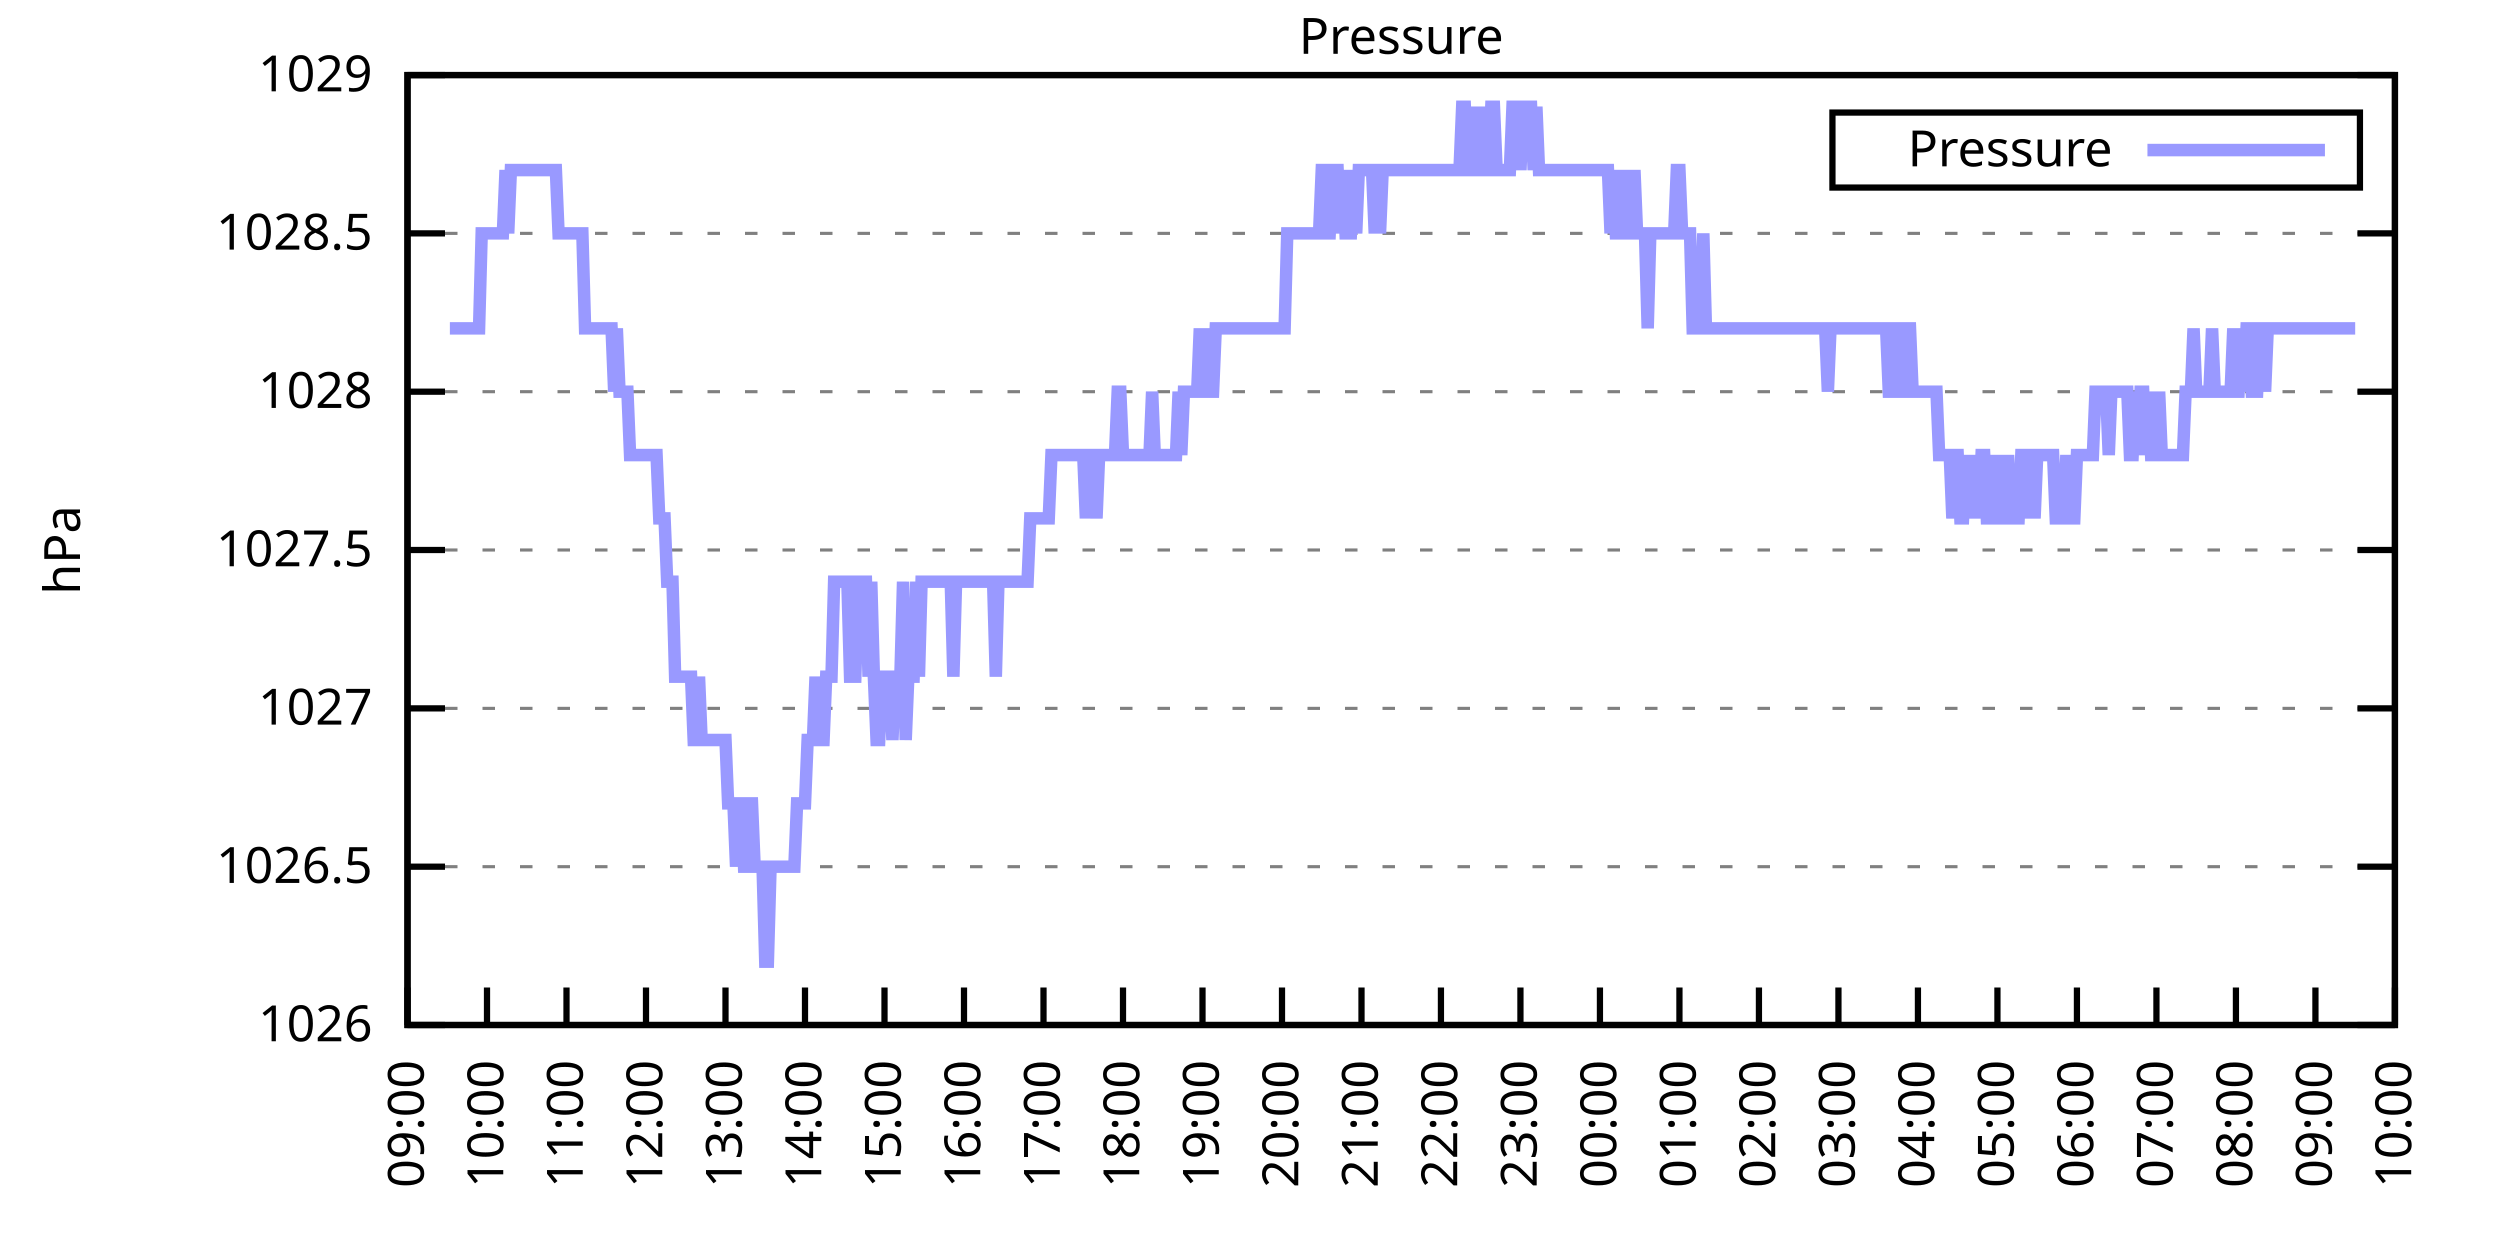
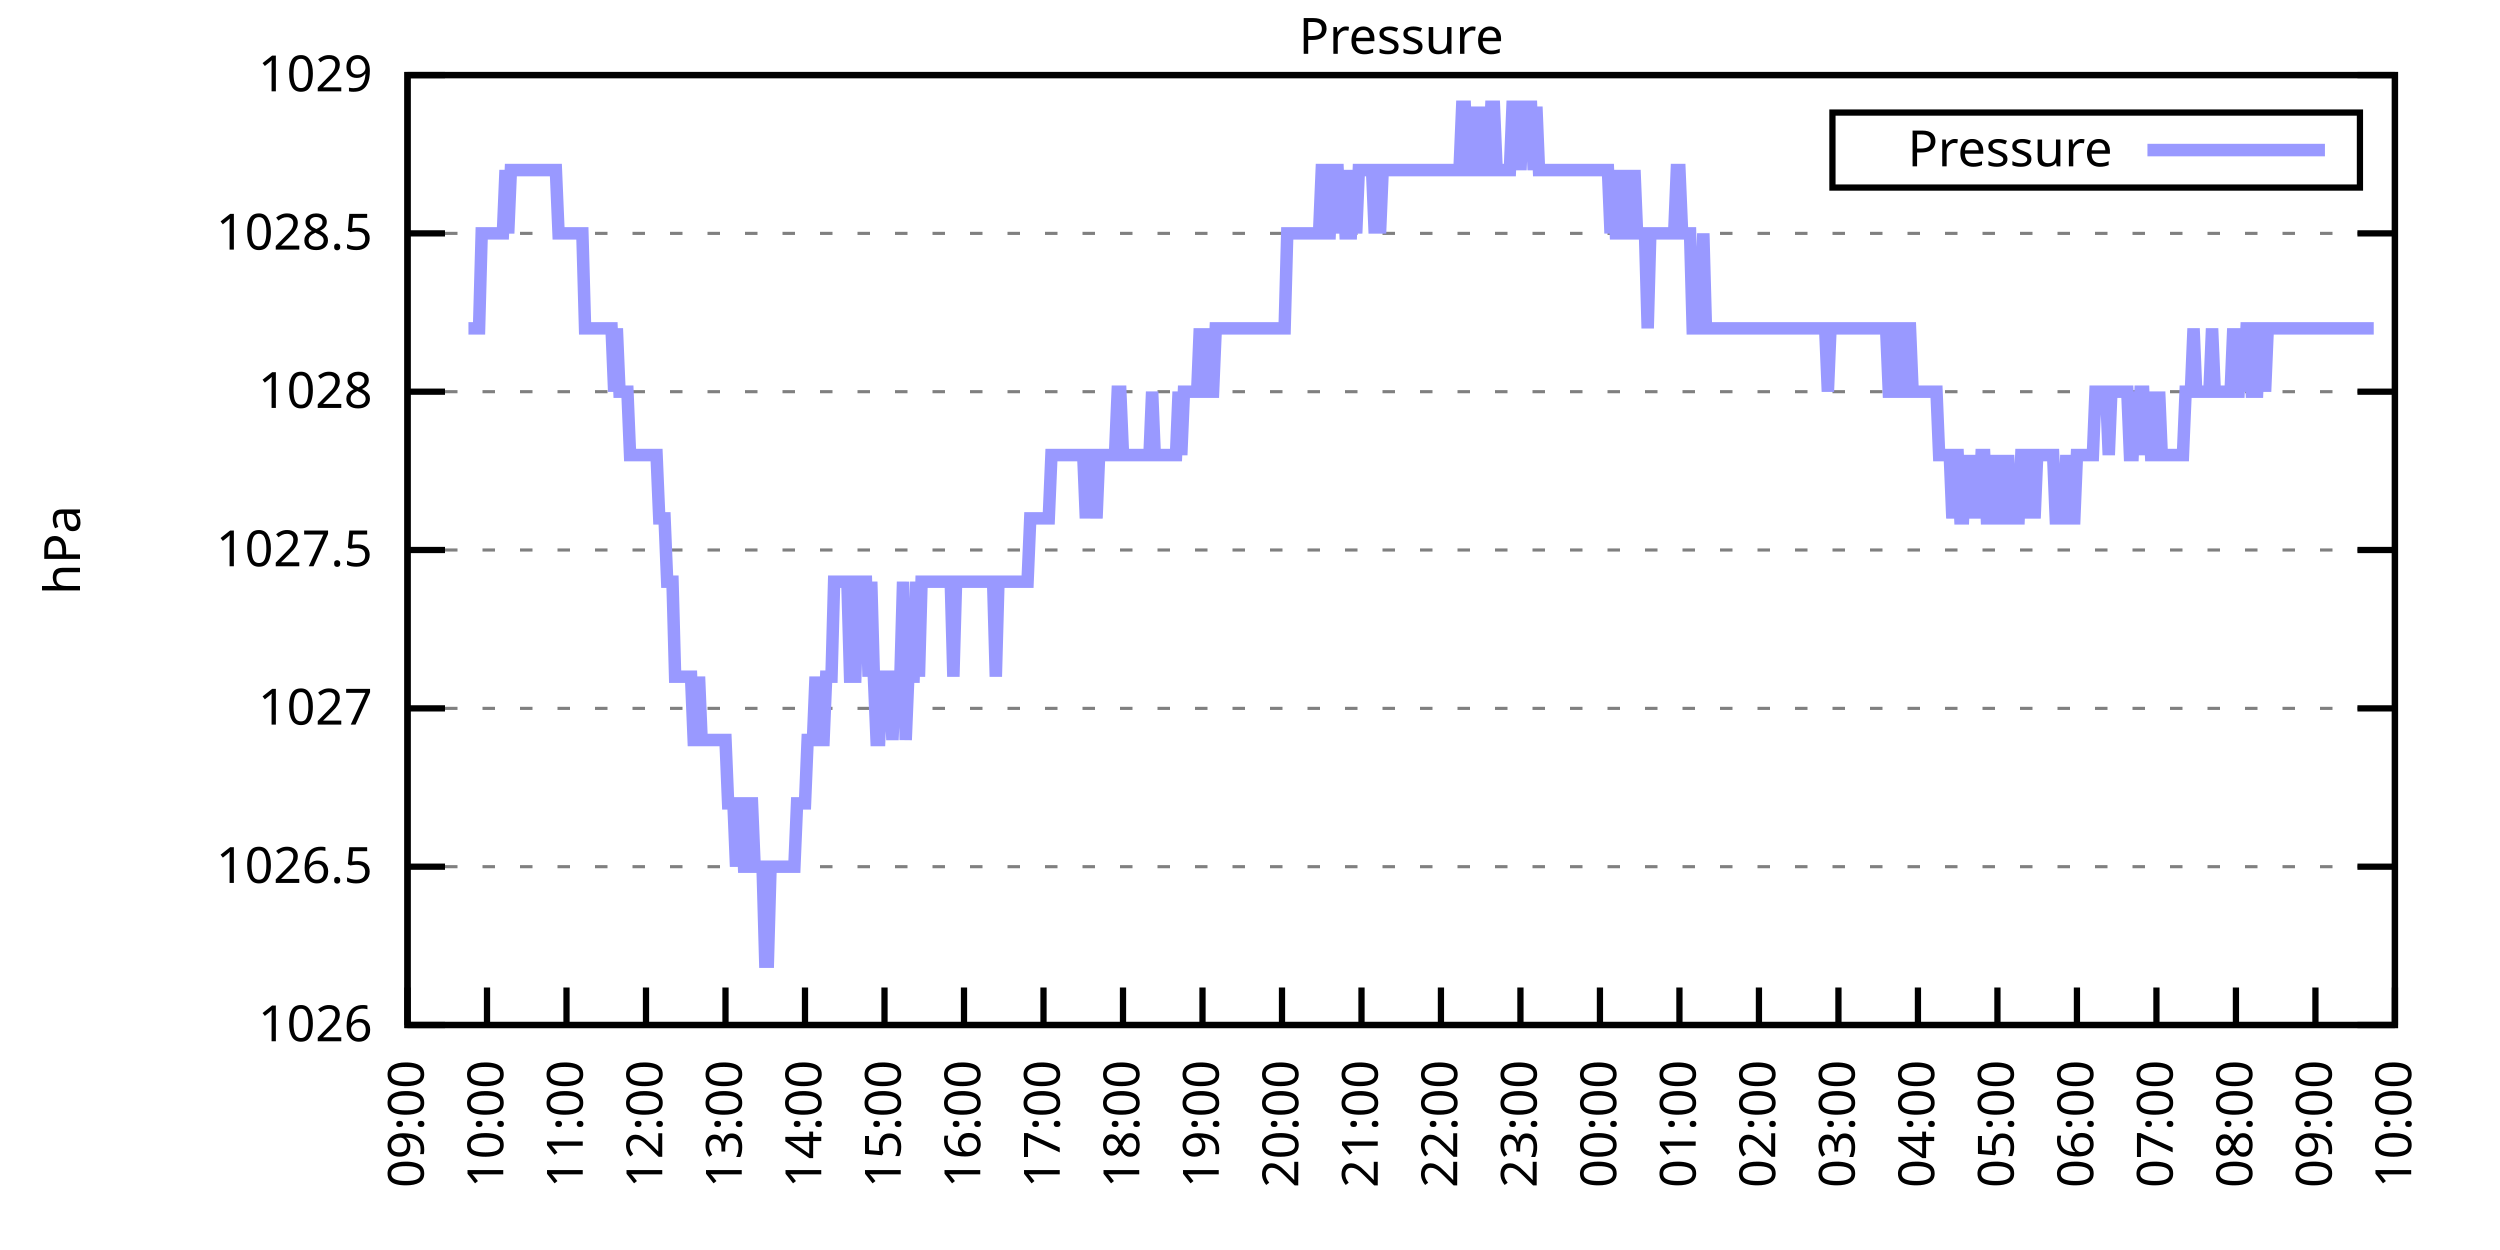
<svg xmlns="http://www.w3.org/2000/svg" xmlns:xlink="http://www.w3.org/1999/xlink" width="400" height="200" viewBox="0 0 400 200">
  <g id="gnuplot_canvas">
    <rect x="0" y="0" width="400" height="200" fill="none" />
    <defs>
      <circle id="gpDot" r="0.5" stroke-width="0.5" stroke="currentColor" />
      <path id="gpPt0" stroke-width="0.333" stroke="currentColor" d="M-1,0 h2 M0,-1 v2" />
      <path id="gpPt1" stroke-width="0.333" stroke="currentColor" d="M-1,-1 L1,1 M1,-1 L-1,1" />
      <path id="gpPt2" stroke-width="0.333" stroke="currentColor" d="M-1,0 L1,0 M0,-1 L0,1 M-1,-1 L1,1 M-1,1 L1,-1" />
      <rect id="gpPt3" stroke-width="0.333" stroke="currentColor" x="-1" y="-1" width="2" height="2" />
      <rect id="gpPt4" stroke-width="0.333" stroke="currentColor" fill="currentColor" x="-1" y="-1" width="2" height="2" />
      <circle id="gpPt5" stroke-width="0.333" stroke="currentColor" cx="0" cy="0" r="1" />
      <use xlink:href="#gpPt5" id="gpPt6" fill="currentColor" stroke="none" />
      <path id="gpPt7" stroke-width="0.333" stroke="currentColor" d="M0,-1.33 L-1.33,0.67 L1.33,0.67 z" />
      <use xlink:href="#gpPt7" id="gpPt8" fill="currentColor" stroke="none" />
      <use xlink:href="#gpPt7" id="gpPt9" stroke="currentColor" transform="rotate(180)" />
      <use xlink:href="#gpPt9" id="gpPt10" fill="currentColor" stroke="none" />
      <use xlink:href="#gpPt3" id="gpPt11" stroke="currentColor" transform="rotate(45)" />
      <use xlink:href="#gpPt11" id="gpPt12" fill="currentColor" stroke="none" />
      <path id="gpPt13" stroke-width="0.333" stroke="currentColor" d="M0,1.330 L1.265,0.411 L0.782,-1.067 L-0.782,-1.076 L-1.265,0.411 z" />
      <use xlink:href="#gpPt13" id="gpPt14" fill="currentColor" stroke="none" />
      <filter id="textbox" filterUnits="objectBoundingBox" x="0" y="0" height="1" width="1">
        <feFlood flood-color="white" flood-opacity="1" result="bgnd" />
        <feComposite in="SourceGraphic" in2="bgnd" operator="atop" />
      </filter>
      <filter id="greybox" filterUnits="objectBoundingBox" x="0" y="0" height="1" width="1">
        <feFlood flood-color="lightgrey" flood-opacity="1" result="grey" />
        <feComposite in="SourceGraphic" in2="grey" operator="atop" />
      </filter>
    </defs>
    <g fill="none" color="white" stroke="currentColor" stroke-width="1.00" stroke-linecap="butt" stroke-linejoin="miter">
</g>
    <g fill="none" color="black" stroke="currentColor" stroke-width="1.00" stroke-linecap="butt" stroke-linejoin="miter">
      <g stroke="none" shape-rendering="crispEdges">
        <polygon fill="rgb(255, 255, 255)" points="65.20,164.00 383.18,164.00 383.18,12.02 65.20,12.02 " />
      </g>
    </g>
    <g fill="none" color="black" stroke="currentColor" stroke-width="1.00" stroke-linecap="butt" stroke-linejoin="miter">
</g>
    <g fill="none" color="black" stroke="black" stroke-width="0.50" stroke-linecap="butt" stroke-linejoin="miter">
</g>
    <g fill="none" color="gray" stroke="currentColor" stroke-width="0.50" stroke-linecap="butt" stroke-linejoin="miter">
      <path stroke="gray" stroke-dasharray="2,4" class="gridline" d="M65.20,164.00 L383.19,164.00  " />
    </g>
    <g fill="none" color="gray" stroke="gray" stroke-width="1.00" stroke-linecap="butt" stroke-linejoin="miter">
</g>
    <g fill="none" color="black" stroke="currentColor" stroke-width="1.00" stroke-linecap="butt" stroke-linejoin="miter">
      <path stroke="black" d="M65.20,164.00 L71.20,164.00 M383.19,164.00 L377.19,164.00  " />
      <g transform="translate(59.60,166.60)" stroke="none" fill="black" font-family="Sans" font-size="8.00" text-anchor="end">
        <text>
          <tspan font-family="Sans"> 1026</tspan>
        </text>
      </g>
    </g>
    <g fill="none" color="black" stroke="currentColor" stroke-width="1.00" stroke-linecap="butt" stroke-linejoin="miter">
</g>
    <g fill="none" color="black" stroke="black" stroke-width="0.50" stroke-linecap="butt" stroke-linejoin="miter">
</g>
    <g fill="none" color="gray" stroke="currentColor" stroke-width="0.50" stroke-linecap="butt" stroke-linejoin="miter">
      <path stroke="gray" stroke-dasharray="2,4" class="gridline" d="M65.20,138.67 L383.19,138.67  " />
    </g>
    <g fill="none" color="gray" stroke="gray" stroke-width="1.00" stroke-linecap="butt" stroke-linejoin="miter">
</g>
    <g fill="none" color="black" stroke="currentColor" stroke-width="1.00" stroke-linecap="butt" stroke-linejoin="miter">
      <path stroke="black" d="M65.20,138.67 L71.20,138.67 M383.19,138.67 L377.19,138.67  " />
      <g transform="translate(59.60,141.27)" stroke="none" fill="black" font-family="Sans" font-size="8.00" text-anchor="end">
        <text>
          <tspan font-family="Sans"> 1026.5</tspan>
        </text>
      </g>
    </g>
    <g fill="none" color="black" stroke="currentColor" stroke-width="1.00" stroke-linecap="butt" stroke-linejoin="miter">
</g>
    <g fill="none" color="black" stroke="black" stroke-width="0.50" stroke-linecap="butt" stroke-linejoin="miter">
</g>
    <g fill="none" color="gray" stroke="currentColor" stroke-width="0.50" stroke-linecap="butt" stroke-linejoin="miter">
      <path stroke="gray" stroke-dasharray="2,4" class="gridline" d="M65.20,113.34 L383.19,113.34  " />
    </g>
    <g fill="none" color="gray" stroke="gray" stroke-width="1.00" stroke-linecap="butt" stroke-linejoin="miter">
</g>
    <g fill="none" color="black" stroke="currentColor" stroke-width="1.00" stroke-linecap="butt" stroke-linejoin="miter">
      <path stroke="black" d="M65.20,113.34 L71.20,113.34 M383.19,113.34 L377.19,113.34  " />
      <g transform="translate(59.60,115.94)" stroke="none" fill="black" font-family="Sans" font-size="8.00" text-anchor="end">
        <text>
          <tspan font-family="Sans"> 1027</tspan>
        </text>
      </g>
    </g>
    <g fill="none" color="black" stroke="currentColor" stroke-width="1.00" stroke-linecap="butt" stroke-linejoin="miter">
</g>
    <g fill="none" color="black" stroke="black" stroke-width="0.50" stroke-linecap="butt" stroke-linejoin="miter">
</g>
    <g fill="none" color="gray" stroke="currentColor" stroke-width="0.50" stroke-linecap="butt" stroke-linejoin="miter">
      <path stroke="gray" stroke-dasharray="2,4" class="gridline" d="M65.20,88.00 L383.19,88.00  " />
    </g>
    <g fill="none" color="gray" stroke="gray" stroke-width="1.00" stroke-linecap="butt" stroke-linejoin="miter">
</g>
    <g fill="none" color="black" stroke="currentColor" stroke-width="1.00" stroke-linecap="butt" stroke-linejoin="miter">
      <path stroke="black" d="M65.20,88.00 L71.20,88.00 M383.19,88.00 L377.19,88.00  " />
      <g transform="translate(59.60,90.60)" stroke="none" fill="black" font-family="Sans" font-size="8.00" text-anchor="end">
        <text>
          <tspan font-family="Sans"> 1027.5</tspan>
        </text>
      </g>
    </g>
    <g fill="none" color="black" stroke="currentColor" stroke-width="1.00" stroke-linecap="butt" stroke-linejoin="miter">
</g>
    <g fill="none" color="black" stroke="black" stroke-width="0.50" stroke-linecap="butt" stroke-linejoin="miter">
</g>
    <g fill="none" color="gray" stroke="currentColor" stroke-width="0.50" stroke-linecap="butt" stroke-linejoin="miter">
      <path stroke="gray" stroke-dasharray="2,4" class="gridline" d="M65.20,62.67 L383.19,62.67  " />
    </g>
    <g fill="none" color="gray" stroke="gray" stroke-width="1.00" stroke-linecap="butt" stroke-linejoin="miter">
</g>
    <g fill="none" color="black" stroke="currentColor" stroke-width="1.00" stroke-linecap="butt" stroke-linejoin="miter">
      <path stroke="black" d="M65.20,62.67 L71.20,62.67 M383.19,62.67 L377.19,62.67  " />
      <g transform="translate(59.60,65.27)" stroke="none" fill="black" font-family="Sans" font-size="8.00" text-anchor="end">
        <text>
          <tspan font-family="Sans"> 1028</tspan>
        </text>
      </g>
    </g>
    <g fill="none" color="black" stroke="currentColor" stroke-width="1.00" stroke-linecap="butt" stroke-linejoin="miter">
</g>
    <g fill="none" color="black" stroke="black" stroke-width="0.50" stroke-linecap="butt" stroke-linejoin="miter">
</g>
    <g fill="none" color="gray" stroke="currentColor" stroke-width="0.50" stroke-linecap="butt" stroke-linejoin="miter">
      <path stroke="gray" stroke-dasharray="2,4" class="gridline" d="M65.20,37.34 L383.19,37.34  " />
    </g>
    <g fill="none" color="gray" stroke="gray" stroke-width="1.00" stroke-linecap="butt" stroke-linejoin="miter">
</g>
    <g fill="none" color="black" stroke="currentColor" stroke-width="1.00" stroke-linecap="butt" stroke-linejoin="miter">
      <path stroke="black" d="M65.20,37.34 L71.20,37.34 M383.19,37.34 L377.19,37.34  " />
      <g transform="translate(59.60,39.94)" stroke="none" fill="black" font-family="Sans" font-size="8.00" text-anchor="end">
        <text>
          <tspan font-family="Sans"> 1028.5</tspan>
        </text>
      </g>
    </g>
    <g fill="none" color="black" stroke="currentColor" stroke-width="1.00" stroke-linecap="butt" stroke-linejoin="miter">
</g>
    <g fill="none" color="black" stroke="black" stroke-width="0.50" stroke-linecap="butt" stroke-linejoin="miter">
</g>
    <g fill="none" color="gray" stroke="currentColor" stroke-width="0.50" stroke-linecap="butt" stroke-linejoin="miter">
      <path stroke="gray" stroke-dasharray="2,4" class="gridline" d="M65.20,12.01 L383.19,12.01  " />
    </g>
    <g fill="none" color="gray" stroke="gray" stroke-width="1.00" stroke-linecap="butt" stroke-linejoin="miter">
</g>
    <g fill="none" color="black" stroke="currentColor" stroke-width="1.00" stroke-linecap="butt" stroke-linejoin="miter">
      <path stroke="black" d="M65.20,12.01 L71.20,12.01 M383.19,12.01 L377.19,12.01  " />
      <g transform="translate(59.60,14.61)" stroke="none" fill="black" font-family="Sans" font-size="8.00" text-anchor="end">
        <text>
          <tspan font-family="Sans"> 1029</tspan>
        </text>
      </g>
    </g>
    <g fill="none" color="black" stroke="currentColor" stroke-width="1.00" stroke-linecap="butt" stroke-linejoin="miter">
      <path stroke="black" d="M65.20,164.00 L65.20,158.00  " />
      <g transform="translate(67.80,169.60) rotate(270.00)" stroke="none" fill="black" font-family="Sans" font-size="8.00" text-anchor="end">
        <text>
          <tspan font-family="Sans">09:00</tspan>
        </text>
      </g>
    </g>
    <g fill="none" color="black" stroke="currentColor" stroke-width="1.00" stroke-linecap="butt" stroke-linejoin="miter">
      <path stroke="black" d="M77.92,164.00 L77.92,158.00  " />
      <g transform="translate(80.52,169.60) rotate(270.00)" stroke="none" fill="black" font-family="Sans" font-size="8.00" text-anchor="end">
        <text>
          <tspan font-family="Sans">10:00</tspan>
        </text>
      </g>
    </g>
    <g fill="none" color="black" stroke="currentColor" stroke-width="1.00" stroke-linecap="butt" stroke-linejoin="miter">
      <path stroke="black" d="M90.64,164.00 L90.64,158.00  " />
      <g transform="translate(93.24,169.60) rotate(270.00)" stroke="none" fill="black" font-family="Sans" font-size="8.00" text-anchor="end">
        <text>
          <tspan font-family="Sans">11:00</tspan>
        </text>
      </g>
    </g>
    <g fill="none" color="black" stroke="currentColor" stroke-width="1.00" stroke-linecap="butt" stroke-linejoin="miter">
      <path stroke="black" d="M103.36,164.00 L103.36,158.00  " />
      <g transform="translate(105.96,169.60) rotate(270.00)" stroke="none" fill="black" font-family="Sans" font-size="8.00" text-anchor="end">
        <text>
          <tspan font-family="Sans">12:00</tspan>
        </text>
      </g>
    </g>
    <g fill="none" color="black" stroke="currentColor" stroke-width="1.00" stroke-linecap="butt" stroke-linejoin="miter">
      <path stroke="black" d="M116.08,164.00 L116.08,158.00  " />
      <g transform="translate(118.68,169.60) rotate(270.00)" stroke="none" fill="black" font-family="Sans" font-size="8.00" text-anchor="end">
        <text>
          <tspan font-family="Sans">13:00</tspan>
        </text>
      </g>
    </g>
    <g fill="none" color="black" stroke="currentColor" stroke-width="1.00" stroke-linecap="butt" stroke-linejoin="miter">
      <path stroke="black" d="M128.80,164.00 L128.80,158.00  " />
      <g transform="translate(131.40,169.60) rotate(270.00)" stroke="none" fill="black" font-family="Sans" font-size="8.00" text-anchor="end">
        <text>
          <tspan font-family="Sans">14:00</tspan>
        </text>
      </g>
    </g>
    <g fill="none" color="black" stroke="currentColor" stroke-width="1.00" stroke-linecap="butt" stroke-linejoin="miter">
      <path stroke="black" d="M141.52,164.00 L141.52,158.00  " />
      <g transform="translate(144.12,169.60) rotate(270.00)" stroke="none" fill="black" font-family="Sans" font-size="8.00" text-anchor="end">
        <text>
          <tspan font-family="Sans">15:00</tspan>
        </text>
      </g>
    </g>
    <g fill="none" color="black" stroke="currentColor" stroke-width="1.00" stroke-linecap="butt" stroke-linejoin="miter">
      <path stroke="black" d="M154.24,164.00 L154.24,158.00  " />
      <g transform="translate(156.84,169.60) rotate(270.00)" stroke="none" fill="black" font-family="Sans" font-size="8.00" text-anchor="end">
        <text>
          <tspan font-family="Sans">16:00</tspan>
        </text>
      </g>
    </g>
    <g fill="none" color="black" stroke="currentColor" stroke-width="1.00" stroke-linecap="butt" stroke-linejoin="miter">
      <path stroke="black" d="M166.96,164.00 L166.96,158.00  " />
      <g transform="translate(169.56,169.60) rotate(270.00)" stroke="none" fill="black" font-family="Sans" font-size="8.00" text-anchor="end">
        <text>
          <tspan font-family="Sans">17:00</tspan>
        </text>
      </g>
    </g>
    <g fill="none" color="black" stroke="currentColor" stroke-width="1.00" stroke-linecap="butt" stroke-linejoin="miter">
      <path stroke="black" d="M179.68,164.00 L179.68,158.00  " />
      <g transform="translate(182.28,169.60) rotate(270.00)" stroke="none" fill="black" font-family="Sans" font-size="8.00" text-anchor="end">
        <text>
          <tspan font-family="Sans">18:00</tspan>
        </text>
      </g>
    </g>
    <g fill="none" color="black" stroke="currentColor" stroke-width="1.00" stroke-linecap="butt" stroke-linejoin="miter">
      <path stroke="black" d="M192.40,164.00 L192.40,158.00  " />
      <g transform="translate(195.00,169.60) rotate(270.00)" stroke="none" fill="black" font-family="Sans" font-size="8.00" text-anchor="end">
        <text>
          <tspan font-family="Sans">19:00</tspan>
        </text>
      </g>
    </g>
    <g fill="none" color="black" stroke="currentColor" stroke-width="1.00" stroke-linecap="butt" stroke-linejoin="miter">
      <path stroke="black" d="M205.12,164.00 L205.12,158.00  " />
      <g transform="translate(207.72,169.60) rotate(270.00)" stroke="none" fill="black" font-family="Sans" font-size="8.00" text-anchor="end">
        <text>
          <tspan font-family="Sans">20:00</tspan>
        </text>
      </g>
    </g>
    <g fill="none" color="black" stroke="currentColor" stroke-width="1.00" stroke-linecap="butt" stroke-linejoin="miter">
      <path stroke="black" d="M217.84,164.00 L217.84,158.00  " />
      <g transform="translate(220.44,169.60) rotate(270.00)" stroke="none" fill="black" font-family="Sans" font-size="8.00" text-anchor="end">
        <text>
          <tspan font-family="Sans">21:00</tspan>
        </text>
      </g>
    </g>
    <g fill="none" color="black" stroke="currentColor" stroke-width="1.00" stroke-linecap="butt" stroke-linejoin="miter">
      <path stroke="black" d="M230.55,164.00 L230.55,158.00  " />
      <g transform="translate(233.15,169.60) rotate(270.00)" stroke="none" fill="black" font-family="Sans" font-size="8.00" text-anchor="end">
        <text>
          <tspan font-family="Sans">22:00</tspan>
        </text>
      </g>
    </g>
    <g fill="none" color="black" stroke="currentColor" stroke-width="1.00" stroke-linecap="butt" stroke-linejoin="miter">
      <path stroke="black" d="M243.27,164.00 L243.27,158.00  " />
      <g transform="translate(245.87,169.60) rotate(270.00)" stroke="none" fill="black" font-family="Sans" font-size="8.00" text-anchor="end">
        <text>
          <tspan font-family="Sans">23:00</tspan>
        </text>
      </g>
    </g>
    <g fill="none" color="black" stroke="currentColor" stroke-width="1.00" stroke-linecap="butt" stroke-linejoin="miter">
      <path stroke="black" d="M255.99,164.00 L255.99,158.00  " />
      <g transform="translate(258.59,169.60) rotate(270.00)" stroke="none" fill="black" font-family="Sans" font-size="8.00" text-anchor="end">
        <text>
          <tspan font-family="Sans">00:00</tspan>
        </text>
      </g>
    </g>
    <g fill="none" color="black" stroke="currentColor" stroke-width="1.00" stroke-linecap="butt" stroke-linejoin="miter">
      <path stroke="black" d="M268.71,164.00 L268.71,158.00  " />
      <g transform="translate(271.31,169.60) rotate(270.00)" stroke="none" fill="black" font-family="Sans" font-size="8.00" text-anchor="end">
        <text>
          <tspan font-family="Sans">01:00</tspan>
        </text>
      </g>
    </g>
    <g fill="none" color="black" stroke="currentColor" stroke-width="1.00" stroke-linecap="butt" stroke-linejoin="miter">
      <path stroke="black" d="M281.43,164.00 L281.43,158.00  " />
      <g transform="translate(284.03,169.60) rotate(270.00)" stroke="none" fill="black" font-family="Sans" font-size="8.00" text-anchor="end">
        <text>
          <tspan font-family="Sans">02:00</tspan>
        </text>
      </g>
    </g>
    <g fill="none" color="black" stroke="currentColor" stroke-width="1.00" stroke-linecap="butt" stroke-linejoin="miter">
      <path stroke="black" d="M294.15,164.00 L294.15,158.00  " />
      <g transform="translate(296.75,169.60) rotate(270.00)" stroke="none" fill="black" font-family="Sans" font-size="8.00" text-anchor="end">
        <text>
          <tspan font-family="Sans">03:00</tspan>
        </text>
      </g>
    </g>
    <g fill="none" color="black" stroke="currentColor" stroke-width="1.00" stroke-linecap="butt" stroke-linejoin="miter">
      <path stroke="black" d="M306.87,164.00 L306.87,158.00  " />
      <g transform="translate(309.47,169.60) rotate(270.00)" stroke="none" fill="black" font-family="Sans" font-size="8.00" text-anchor="end">
        <text>
          <tspan font-family="Sans">04:00</tspan>
        </text>
      </g>
    </g>
    <g fill="none" color="black" stroke="currentColor" stroke-width="1.00" stroke-linecap="butt" stroke-linejoin="miter">
      <path stroke="black" d="M319.59,164.00 L319.59,158.00  " />
      <g transform="translate(322.19,169.60) rotate(270.00)" stroke="none" fill="black" font-family="Sans" font-size="8.00" text-anchor="end">
        <text>
          <tspan font-family="Sans">05:00</tspan>
        </text>
      </g>
    </g>
    <g fill="none" color="black" stroke="currentColor" stroke-width="1.00" stroke-linecap="butt" stroke-linejoin="miter">
      <path stroke="black" d="M332.31,164.00 L332.31,158.00  " />
      <g transform="translate(334.91,169.60) rotate(270.00)" stroke="none" fill="black" font-family="Sans" font-size="8.00" text-anchor="end">
        <text>
          <tspan font-family="Sans">06:00</tspan>
        </text>
      </g>
    </g>
    <g fill="none" color="black" stroke="currentColor" stroke-width="1.00" stroke-linecap="butt" stroke-linejoin="miter">
      <path stroke="black" d="M345.03,164.00 L345.03,158.00  " />
      <g transform="translate(347.63,169.60) rotate(270.00)" stroke="none" fill="black" font-family="Sans" font-size="8.00" text-anchor="end">
        <text>
          <tspan font-family="Sans">07:00</tspan>
        </text>
      </g>
    </g>
    <g fill="none" color="black" stroke="currentColor" stroke-width="1.00" stroke-linecap="butt" stroke-linejoin="miter">
      <path stroke="black" d="M357.75,164.00 L357.75,158.00  " />
      <g transform="translate(360.35,169.60) rotate(270.00)" stroke="none" fill="black" font-family="Sans" font-size="8.00" text-anchor="end">
        <text>
          <tspan font-family="Sans">08:00</tspan>
        </text>
      </g>
    </g>
    <g fill="none" color="black" stroke="currentColor" stroke-width="1.00" stroke-linecap="butt" stroke-linejoin="miter">
      <path stroke="black" d="M370.47,164.00 L370.47,158.00  " />
      <g transform="translate(373.07,169.60) rotate(270.00)" stroke="none" fill="black" font-family="Sans" font-size="8.00" text-anchor="end">
        <text>
          <tspan font-family="Sans">09:00</tspan>
        </text>
      </g>
    </g>
    <g fill="none" color="black" stroke="currentColor" stroke-width="1.00" stroke-linecap="butt" stroke-linejoin="miter">
      <path stroke="black" d="M383.19,164.00 L383.19,158.00  " />
      <g transform="translate(385.79,169.60) rotate(270.00)" stroke="none" fill="black" font-family="Sans" font-size="8.00" text-anchor="end">
        <text>
          <tspan font-family="Sans">10:00</tspan>
        </text>
      </g>
    </g>
    <g fill="none" color="black" stroke="currentColor" stroke-width="1.00" stroke-linecap="butt" stroke-linejoin="miter">
</g>
    <g fill="none" color="black" stroke="currentColor" stroke-width="1.00" stroke-linecap="butt" stroke-linejoin="miter">
      <path stroke="black" d="M65.20,12.01 L65.20,164.00 L383.19,164.00 L383.19,12.01 L65.20,12.01 Z  " />
    </g>
    <g fill="none" color="black" stroke="currentColor" stroke-width="1.00" stroke-linecap="butt" stroke-linejoin="miter">
</g>
    <g fill="none" color="black" stroke="currentColor" stroke-width="1.00" stroke-linecap="butt" stroke-linejoin="miter">
      <path stroke="black" d="M293.19,30.01 L293.19,18.01 L377.59,18.01 L377.59,30.01 L293.19,30.01 Z  " />
    </g>
    <g id="Pressure_plot_1">
      <g fill="none" color="white" stroke="black" stroke-width="2.00" stroke-linecap="butt" stroke-linejoin="miter">
</g>
      <g fill="none" color="black" stroke="currentColor" stroke-width="2.00" stroke-linecap="butt" stroke-linejoin="miter">
        <g transform="translate(337.99,26.61)" stroke="none" fill="black" font-family="Sans" font-size="8.00" text-anchor="end">
          <text>
            <tspan font-family="Sans">Pressure</tspan>
          </text>
        </g>
      </g>
      <g fill="none" color="black" stroke="currentColor" stroke-width="2.00" stroke-linecap="butt" stroke-linejoin="miter">
-         <path stroke="rgb(153, 153, 255)" d="M343.59,24.01 L371.99,24.01 M71.98,52.54 L72.41,52.54 L72.83,52.54 L73.26,52.54 L73.68,52.54 L74.10,52.54   L74.53,52.54 L74.95,52.54 L75.38,52.54 L75.80,52.54 L76.22,52.54 L76.65,52.54 L77.07,37.34 L77.50,37.34   L77.92,37.34 L78.34,37.34 L78.77,37.34 L79.19,37.34 L79.62,37.34 L80.04,37.34 L80.46,37.34 L80.89,27.21   L81.31,37.34 L81.74,27.21 L82.16,27.21 L82.58,27.21 L83.01,27.21 L83.43,27.21 L83.86,27.21 L84.28,27.21   L84.70,27.21 L85.13,27.21 L85.55,27.21 L85.98,27.21 L86.40,27.21 L86.82,27.21 L87.25,27.21 L87.67,27.21   L88.10,27.21 L88.52,27.21 L88.94,27.21 L89.37,37.34 L89.79,37.34 L90.22,37.34 L90.64,37.34 L91.06,37.34   L91.49,37.34 L91.91,37.34 L92.34,37.34 L92.76,37.34 L93.18,37.34 L93.61,52.54 L94.03,52.54 L94.46,52.54   L94.88,52.54 L95.30,52.54 L95.73,52.54 L96.15,52.54 L96.58,52.54 L97.00,52.54 L97.42,52.54 L97.85,52.54   L98.27,62.67 L98.69,52.54 L99.12,62.67 L99.54,62.67 L99.97,62.67 L100.39,62.67 L100.81,72.81 L101.24,72.81   L101.66,72.81 L102.09,72.81 L102.51,72.81 L102.93,72.81 L103.36,72.81 L103.78,72.81 L104.21,72.81 L104.63,72.81   L105.05,72.81 L105.48,82.94 L105.90,82.94 L106.33,82.94 L106.75,93.07 L107.17,93.07 L107.60,93.07 L108.02,108.27   L108.45,108.27 L108.87,108.27 L109.29,108.27 L109.72,108.27 L110.14,108.27 L110.57,108.27 L110.99,118.40 L111.41,118.40   L111.84,108.27 L112.26,118.40 L112.69,118.40 L113.11,118.40 L113.53,118.40 L113.96,118.40 L114.38,118.40 L114.81,118.40   L115.23,118.40 L115.65,118.40 L116.08,118.40 L116.50,128.54 L116.93,128.54 L117.35,128.54 L117.77,138.67 L118.20,128.54   L118.62,128.54 L119.05,138.67 L119.47,138.67 L119.89,128.54 L120.32,128.54 L120.74,138.67 L121.17,138.67 L121.59,138.67   L122.01,138.67 L122.44,153.87 L122.86,153.87 L123.29,138.67 L123.71,138.67 L124.13,138.67 L124.56,138.67 L124.98,138.67   L125.41,138.67 L125.83,138.67 L126.25,138.67 L126.68,138.67 L127.10,138.67 L127.53,128.54 L127.95,128.54 L128.37,128.54   L128.80,128.54 L129.22,118.40 L129.65,118.40 L130.07,118.40 L130.49,108.27 L130.92,118.40 L131.34,118.40 L131.77,118.40   L132.19,108.27 L132.61,108.27 L133.04,108.27 L133.46,93.07 L133.89,93.07 L134.31,93.07 L134.73,93.07 L135.16,93.07   L135.58,93.07 L136.01,108.27 L136.43,108.27 L136.85,108.27 L137.28,93.07 L137.70,93.07 L138.13,93.07 L138.55,93.07   L138.97,108.27 L139.40,93.07 L139.82,108.27 L140.25,118.40 L140.67,118.40 L141.09,108.27 L141.52,108.27 L141.94,108.27   L142.37,108.27 L142.79,118.40 L143.21,108.27 L143.64,108.27 L144.06,108.27 L144.49,93.07 L144.91,118.40 L145.33,108.27   L145.76,108.27 L146.18,108.27 L146.61,93.07 L147.03,108.27 L147.45,93.07 L147.88,93.07 L148.30,93.07 L148.73,93.07   L149.15,93.07 L149.57,93.07 L150.00,93.07 L150.42,93.07 L150.85,93.07 L151.27,93.07 L151.69,93.07 L152.12,93.07   L152.54,108.27 L152.97,93.07 L153.39,93.07 L153.81,93.07 L154.24,93.07 L154.66,93.07 L155.09,93.07 L155.51,93.07   L155.93,93.07 L156.36,93.07 L156.78,93.07 L157.21,93.07 L157.63,93.07 L158.05,93.07 L158.48,93.07 L158.90,93.07   L159.33,108.27 L159.75,93.07 L160.17,93.07 L160.60,93.07 L161.02,93.07 L161.44,93.07 L161.87,93.07 L162.29,93.07   L162.72,93.07 L163.14,93.07 L163.56,93.07 L163.99,93.07 L164.41,93.07 L164.84,82.94 L165.26,82.94 L165.68,82.94   L166.11,82.94 L166.53,82.94 L166.96,82.94 L167.38,82.94 L167.80,82.94 L168.23,72.81 L168.65,72.81 L169.08,72.81   L169.50,72.81 L169.92,72.81 L170.35,72.81 L170.77,72.81 L171.20,72.81 L171.62,72.81 L172.04,72.81 L172.47,72.81   L172.89,72.81 L173.32,72.81 L173.74,82.94 L174.16,72.81 L174.59,72.81 L175.01,72.81 L175.44,82.94 L175.86,72.81   L176.28,72.81 L176.71,72.81 L177.13,72.81 L177.56,72.81 L177.98,72.81 L178.40,72.81 L178.83,62.67 L179.25,62.67   L179.68,72.81 L180.10,72.81 L180.52,72.81 L180.95,72.81 L181.37,72.81 L181.80,72.81 L182.22,72.81 L182.64,72.81   L183.07,72.81 L183.49,72.81 L183.92,72.81 L184.34,62.67 L184.76,72.81 L185.19,72.81 L185.61,72.81 L186.04,72.81   L186.46,72.81 L186.88,72.81 L187.31,72.81 L187.73,72.81 L188.16,72.81 L188.58,62.67 L189.00,72.81 L189.43,62.67   L189.85,62.67 L190.28,62.67 L190.70,62.67 L191.12,62.67 L191.55,62.67 L191.97,52.54 L192.40,62.67 L192.82,52.54   L193.24,62.67 L193.67,62.67 L194.09,62.67 L194.52,52.54 L194.94,52.54 L195.36,52.54 L195.79,52.54 L196.21,52.54   L196.64,52.54 L197.06,52.54 L197.48,52.54 L197.91,52.54 L198.33,52.54 L198.76,52.54 L199.18,52.54 L199.60,52.54   L200.03,52.54 L200.45,52.54 L200.88,52.54 L201.30,52.54 L201.72,52.54 L202.15,52.54 L202.57,52.54 L203.00,52.54   L203.42,52.54 L203.84,52.54 L204.27,52.54 L204.69,52.54 L205.12,52.54 L205.54,52.54 L205.96,37.34 L206.39,37.34   L206.81,37.34 L207.24,37.34 L207.66,37.34 L208.08,37.34 L208.51,37.34 L208.93,37.34 L209.36,37.34 L209.78,37.34   L210.20,37.34 L210.63,37.34 L211.05,37.34 L211.48,27.21 L211.90,27.21 L212.32,37.34 L212.75,37.34 L213.17,27.21   L213.60,27.21 L214.02,27.21 L214.44,37.34 L214.87,27.21 L215.29,37.34 L215.72,37.34 L216.14,37.34 L216.56,27.21   L216.99,37.34 L217.41,27.21 L217.84,27.21 L218.26,27.21 L218.68,27.21 L219.11,27.21 L219.53,27.21 L219.96,37.34   L220.38,27.21 L220.80,37.34 L221.23,27.21 L221.65,27.21 L222.08,27.21 L222.50,27.21 L222.92,27.21 L223.35,27.21   L223.77,27.21 L224.20,27.21 L224.62,27.21 L225.04,27.21 L225.47,27.21 L225.89,27.21 L226.31,27.21 L226.74,27.21   L227.16,27.21 L227.59,27.21 L228.01,27.21 L228.43,27.21 L228.86,27.21 L229.28,27.21 L229.71,27.21 L230.13,27.21   L230.55,27.21 L230.98,27.21 L231.40,27.21 L231.83,27.21 L232.25,27.21 L232.67,27.21 L233.10,27.21 L233.52,27.21   L233.95,17.08 L234.37,17.08 L234.79,27.21 L235.22,27.21 L235.64,27.21 L236.07,17.08 L236.49,27.21 L236.91,27.21   L237.34,17.08 L237.76,27.21 L238.19,27.21 L238.61,17.08 L239.03,17.08 L239.46,27.21 L239.88,27.21 L240.31,27.21   L240.73,27.21 L241.15,27.21 L241.58,27.21 L242.00,17.08 L242.43,17.08 L242.85,17.08 L243.27,27.21 L243.70,17.08   L244.12,17.08 L244.55,17.08 L244.97,17.08 L245.39,27.21 L245.82,17.08 L246.24,27.21 L246.67,27.21 L247.09,27.21   L247.51,27.21 L247.94,27.21 L248.36,27.21 L248.79,27.21 L249.21,27.21 L249.63,27.21 L250.06,27.21 L250.48,27.21   L250.91,27.21 L251.33,27.21 L251.75,27.21 L252.18,27.21 L252.60,27.21 L253.03,27.21 L253.45,27.21 L253.87,27.21   L254.30,27.21 L254.72,27.21 L255.15,27.21 L255.57,27.21 L255.99,27.21 L256.42,27.21 L256.84,27.21 L257.27,27.21   L257.69,37.34 L258.11,27.21 L258.54,37.34 L258.96,37.34 L259.39,27.21 L259.81,37.34 L260.23,37.34 L260.66,27.21   L261.08,37.34 L261.51,27.21 L261.93,37.34 L262.35,37.34 L262.78,37.34 L263.20,37.34 L263.63,52.54 L264.05,37.34   L264.47,37.34 L264.90,37.34 L265.32,37.34 L265.75,37.34 L266.17,37.34 L266.59,37.34 L267.02,37.34 L267.44,37.34   L267.87,37.34 L268.29,27.21 L268.71,27.21 L269.14,37.34 L269.56,37.34 L269.99,37.34 L270.41,37.34 L270.83,52.54   L271.26,52.54 L271.68,52.54 L272.11,52.54 L272.53,37.34 L272.95,52.54 L273.38,52.54 L273.80,52.54 L274.23,52.54   L274.65,52.54 L275.07,52.54 L275.50,52.54 L275.92,52.54 L276.35,52.54 L276.77,52.54 L277.19,52.54 L277.62,52.54   L278.04,52.54 L278.47,52.54 L278.89,52.54 L279.31,52.54 L279.74,52.54 L280.16,52.54 L280.59,52.54 L281.01,52.54   L281.43,52.54 L281.86,52.54 L282.28,52.54 L282.71,52.54 L283.13,52.54 L283.55,52.54 L283.98,52.54 L284.40,52.54   L284.83,52.54 L285.25,52.54 L285.67,52.54 L286.10,52.54 L286.52,52.54 L286.95,52.54 L287.37,52.54 L287.79,52.54   L288.22,52.54 L288.64,52.54 L289.06,52.54 L289.49,52.54 L289.91,52.54 L290.34,52.54 L290.76,52.54 L291.18,52.54   L291.61,52.54 L292.03,52.54 L292.46,62.67 L292.88,52.54 L293.30,52.54 L293.73,52.54 L294.15,52.54 L294.58,52.54   L295.00,52.54 L295.42,52.54 L295.85,52.54 L296.27,52.54 L296.70,52.54 L297.12,52.54 L297.54,52.54 L297.97,52.54   L298.39,52.54 L298.82,52.54 L299.24,52.54 L299.66,52.54 L300.09,52.54 L300.51,52.54 L300.94,52.54 L301.36,52.54   L301.78,52.54 L302.21,62.67 L302.63,62.67 L303.06,52.54 L303.48,52.54 L303.90,52.54 L304.33,62.67 L304.75,62.67   L305.18,52.54 L305.60,52.54 L306.02,62.67 L306.45,62.67 L306.87,62.67 L307.30,62.67 L307.72,62.67 L308.14,62.67   L308.57,62.67 L308.99,62.67 L309.42,62.67 L309.84,62.67 L310.26,72.81 L310.69,72.81 L311.11,72.81 L311.54,72.81   L311.96,72.81 L312.38,82.94 L312.81,72.81 L313.23,72.81 L313.66,82.94 L314.08,82.94 L314.50,72.81 L314.93,82.94   L315.35,72.81 L315.78,82.94 L316.20,72.81 L316.62,82.94 L317.05,72.81 L317.47,72.81 L317.90,82.94 L318.32,82.94   L318.74,82.94 L319.17,72.81 L319.59,82.94 L320.02,72.81 L320.44,82.94 L320.86,82.94 L321.29,72.81 L321.71,82.94   L322.14,82.94 L322.56,82.94 L322.98,82.94 L323.41,72.81 L323.83,72.81 L324.26,82.94 L324.68,72.81 L325.10,72.81   L325.53,82.94 L325.95,72.81 L326.38,72.81 L326.80,72.81 L327.22,72.81 L327.65,72.81 L328.07,72.81 L328.50,72.81   L328.92,82.94 L329.34,82.94 L329.77,82.94 L330.19,82.94 L330.62,72.81 L331.04,82.94 L331.46,82.94 L331.89,82.94   L332.31,72.81 L332.74,72.81 L333.16,72.81 L333.58,72.81 L334.01,72.81 L334.43,72.81 L334.86,72.81 L335.28,62.67   L335.70,62.67 L336.13,62.67 L336.55,62.67 L336.98,62.67 L337.40,72.81 L337.82,62.67 L338.25,62.67 L338.67,62.67   L339.10,62.67 L339.52,62.67 L339.94,62.67 L340.37,62.67 L340.79,72.81 L341.22,72.81 L341.64,62.67 L342.06,72.81   L342.49,62.67 L342.91,62.67 L343.34,72.81 L343.76,62.67 L344.18,72.81 L344.61,72.81 L345.03,72.81 L345.46,62.67   L345.88,72.81 L346.30,72.81 L346.73,72.81 L347.15,72.81 L347.58,72.81 L348.00,72.81 L348.42,72.81 L348.85,72.81   L349.27,72.81 L349.70,62.67 L350.12,62.67 L350.54,62.67 L350.97,52.54 L351.39,62.67 L351.81,62.67 L352.24,62.67   L352.66,62.67 L353.09,62.67 L353.51,62.67 L353.93,52.54 L354.36,62.67 L354.78,62.67 L355.21,62.67 L355.63,62.67   L356.05,62.67 L356.48,62.67 L356.90,62.67 L357.33,52.54 L357.75,62.67 L358.17,62.67 L358.60,52.54 L359.02,62.67   L359.45,52.54 L359.87,52.54 L360.29,62.67 L360.72,62.67 L361.14,62.67 L361.57,52.54 L361.99,52.54 L362.41,62.67   L362.84,52.54 L363.26,52.54 L363.69,52.54 L364.11,52.54 L364.53,52.54 L364.96,52.54 L365.38,52.54 L365.81,52.54   L366.23,52.54 L366.65,52.54 L367.08,52.54 L367.50,52.54 L367.93,52.54 L368.35,52.54 L368.77,52.54 L369.20,52.54   L369.62,52.54 L370.05,52.54 L370.47,52.54 L370.89,52.54 L371.32,52.54 L371.74,52.54 L372.17,52.54 L372.59,52.54   L373.01,52.54 L373.44,52.54 L373.86,52.54 L374.29,52.54 L374.71,52.54 L375.13,52.54 L375.56,52.54 L375.98,52.54   L376.41,52.54 L376.83,52.54  " />
+         <path stroke="rgb(153, 153, 255)" d="M343.59,24.01 L371.99,24.01 M74.95,52.54 L75.38,52.54 L75.80,52.54 L76.22,52.54 L76.65,52.54 L77.07,37.34   L77.50,37.34 L77.92,37.34 L78.34,37.34 L78.77,37.34 L79.19,37.34 L79.62,37.34 L80.04,37.34 L80.46,37.34   L80.89,27.21 L81.31,37.34 L81.74,27.21 L82.16,27.21 L82.58,27.21 L83.01,27.21 L83.43,27.21 L83.86,27.21   L84.28,27.21 L84.70,27.21 L85.13,27.21 L85.55,27.21 L85.98,27.21 L86.40,27.21 L86.82,27.21 L87.25,27.21   L87.67,27.21 L88.10,27.21 L88.52,27.21 L88.94,27.21 L89.37,37.34 L89.79,37.34 L90.22,37.34 L90.64,37.34   L91.06,37.34 L91.49,37.34 L91.91,37.34 L92.34,37.34 L92.76,37.34 L93.18,37.34 L93.61,52.54 L94.03,52.54   L94.46,52.54 L94.88,52.54 L95.30,52.54 L95.73,52.54 L96.15,52.54 L96.58,52.54 L97.00,52.54 L97.42,52.54   L97.85,52.54 L98.27,62.67 L98.69,52.54 L99.12,62.67 L99.54,62.67 L99.97,62.67 L100.39,62.67 L100.81,72.81   L101.24,72.81 L101.66,72.81 L102.09,72.81 L102.51,72.81 L102.93,72.81 L103.36,72.81 L103.78,72.81 L104.21,72.81   L104.63,72.81 L105.05,72.81 L105.48,82.94 L105.90,82.94 L106.33,82.94 L106.75,93.07 L107.17,93.07 L107.60,93.07   L108.02,108.27 L108.45,108.27 L108.87,108.27 L109.29,108.27 L109.72,108.27 L110.14,108.27 L110.57,108.27 L110.99,118.40   L111.41,118.40 L111.84,108.27 L112.26,118.40 L112.69,118.40 L113.11,118.40 L113.53,118.40 L113.96,118.40 L114.38,118.40   L114.81,118.40 L115.23,118.40 L115.65,118.40 L116.08,118.40 L116.50,128.54 L116.93,128.54 L117.35,128.54 L117.77,138.67   L118.20,128.54 L118.62,128.54 L119.05,138.67 L119.47,138.67 L119.89,128.54 L120.32,128.54 L120.74,138.67 L121.17,138.67   L121.59,138.67 L122.01,138.67 L122.44,153.87 L122.86,153.87 L123.29,138.67 L123.71,138.67 L124.13,138.67 L124.56,138.67   L124.98,138.67 L125.41,138.67 L125.83,138.67 L126.25,138.67 L126.68,138.67 L127.10,138.67 L127.53,128.54 L127.95,128.54   L128.37,128.54 L128.80,128.54 L129.22,118.40 L129.65,118.40 L130.07,118.40 L130.49,108.27 L130.92,118.40 L131.34,118.40   L131.77,118.40 L132.19,108.27 L132.61,108.27 L133.04,108.27 L133.46,93.07 L133.89,93.07 L134.31,93.07 L134.73,93.07   L135.16,93.07 L135.58,93.07 L136.01,108.27 L136.43,108.27 L136.85,108.27 L137.28,93.07 L137.70,93.07 L138.13,93.07   L138.55,93.07 L138.97,108.27 L139.40,93.07 L139.82,108.27 L140.25,118.40 L140.67,118.40 L141.09,108.27 L141.52,108.27   L141.94,108.27 L142.37,108.27 L142.79,118.40 L143.21,108.27 L143.64,108.27 L144.06,108.27 L144.49,93.07 L144.91,118.40   L145.33,108.27 L145.76,108.27 L146.18,108.27 L146.61,93.07 L147.03,108.27 L147.45,93.07 L147.88,93.07 L148.30,93.07   L148.73,93.07 L149.15,93.07 L149.57,93.07 L150.00,93.07 L150.42,93.07 L150.85,93.07 L151.27,93.07 L151.69,93.07   L152.12,93.07 L152.54,108.27 L152.97,93.07 L153.39,93.07 L153.81,93.07 L154.24,93.07 L154.66,93.07 L155.09,93.07   L155.51,93.07 L155.93,93.07 L156.36,93.07 L156.78,93.07 L157.21,93.07 L157.63,93.07 L158.05,93.07 L158.48,93.07   L158.90,93.07 L159.33,108.27 L159.75,93.07 L160.17,93.07 L160.60,93.07 L161.02,93.07 L161.44,93.07 L161.87,93.07   L162.29,93.07 L162.72,93.07 L163.14,93.07 L163.56,93.07 L163.99,93.07 L164.41,93.07 L164.84,82.94 L165.26,82.94   L165.68,82.94 L166.11,82.94 L166.53,82.94 L166.96,82.94 L167.38,82.94 L167.80,82.94 L168.23,72.81 L168.65,72.81   L169.08,72.81 L169.50,72.81 L169.92,72.81 L170.35,72.81 L170.77,72.81 L171.20,72.81 L171.62,72.81 L172.04,72.81   L172.47,72.81 L172.89,72.81 L173.32,72.81 L173.74,82.94 L174.16,72.81 L174.59,72.81 L175.01,72.81 L175.44,82.94   L175.86,72.81 L176.28,72.81 L176.71,72.81 L177.13,72.81 L177.56,72.81 L177.98,72.81 L178.40,72.81 L178.83,62.67   L179.25,62.67 L179.68,72.81 L180.10,72.81 L180.52,72.81 L180.95,72.81 L181.37,72.81 L181.80,72.81 L182.22,72.81   L182.64,72.81 L183.07,72.81 L183.49,72.81 L183.92,72.81 L184.34,62.67 L184.76,72.81 L185.19,72.81 L185.61,72.81   L186.04,72.81 L186.46,72.81 L186.88,72.81 L187.31,72.81 L187.73,72.81 L188.16,72.81 L188.58,62.67 L189.00,72.81   L189.43,62.67 L189.85,62.67 L190.28,62.67 L190.70,62.67 L191.12,62.67 L191.55,62.67 L191.97,52.54 L192.40,62.67   L192.82,52.54 L193.24,62.67 L193.67,62.67 L194.09,62.67 L194.52,52.54 L194.94,52.54 L195.36,52.54 L195.79,52.54   L196.21,52.54 L196.64,52.54 L197.06,52.54 L197.48,52.54 L197.91,52.54 L198.33,52.54 L198.76,52.54 L199.18,52.54   L199.60,52.54 L200.03,52.54 L200.45,52.54 L200.88,52.54 L201.30,52.54 L201.72,52.54 L202.15,52.54 L202.57,52.54   L203.00,52.54 L203.42,52.54 L203.84,52.54 L204.27,52.54 L204.69,52.54 L205.12,52.54 L205.54,52.54 L205.96,37.34   L206.39,37.34 L206.81,37.34 L207.24,37.34 L207.66,37.34 L208.08,37.34 L208.51,37.34 L208.93,37.34 L209.36,37.34   L209.78,37.34 L210.20,37.34 L210.63,37.34 L211.05,37.34 L211.48,27.21 L211.90,27.21 L212.32,37.34 L212.75,37.34   L213.17,27.21 L213.60,27.21 L214.02,27.21 L214.44,37.34 L214.87,27.21 L215.29,37.34 L215.72,37.34 L216.14,37.34   L216.56,27.21 L216.99,37.34 L217.41,27.21 L217.84,27.21 L218.26,27.21 L218.68,27.21 L219.11,27.21 L219.53,27.21   L219.96,37.34 L220.38,27.21 L220.80,37.34 L221.23,27.21 L221.65,27.21 L222.08,27.21 L222.50,27.21 L222.92,27.21   L223.35,27.21 L223.77,27.21 L224.20,27.21 L224.62,27.21 L225.04,27.21 L225.47,27.21 L225.89,27.21 L226.31,27.21   L226.74,27.21 L227.16,27.21 L227.59,27.21 L228.01,27.21 L228.43,27.21 L228.86,27.21 L229.28,27.21 L229.71,27.21   L230.13,27.21 L230.55,27.21 L230.98,27.21 L231.40,27.21 L231.83,27.21 L232.25,27.21 L232.67,27.21 L233.10,27.21   L233.52,27.21 L233.95,17.08 L234.37,17.08 L234.79,27.21 L235.22,27.21 L235.64,27.21 L236.07,17.08 L236.49,27.21   L236.91,27.21 L237.34,17.08 L237.76,27.21 L238.19,27.21 L238.61,17.08 L239.03,17.08 L239.46,27.21 L239.88,27.21   L240.31,27.21 L240.73,27.21 L241.15,27.21 L241.58,27.21 L242.00,17.08 L242.43,17.08 L242.85,17.08 L243.27,27.21   L243.70,17.08 L244.12,17.08 L244.55,17.08 L244.97,17.08 L245.39,27.21 L245.82,17.08 L246.24,27.21 L246.67,27.21   L247.09,27.21 L247.51,27.21 L247.94,27.21 L248.36,27.21 L248.79,27.21 L249.21,27.21 L249.63,27.21 L250.06,27.21   L250.48,27.21 L250.91,27.21 L251.33,27.21 L251.75,27.21 L252.18,27.21 L252.60,27.21 L253.03,27.21 L253.45,27.21   L253.87,27.21 L254.30,27.21 L254.72,27.21 L255.15,27.21 L255.57,27.21 L255.99,27.21 L256.42,27.21 L256.84,27.21   L257.27,27.21 L257.69,37.34 L258.11,27.21 L258.54,37.34 L258.96,37.34 L259.39,27.21 L259.81,37.34 L260.23,37.34   L260.66,27.21 L261.08,37.34 L261.51,27.21 L261.93,37.34 L262.35,37.34 L262.78,37.34 L263.20,37.34 L263.63,52.54   L264.05,37.34 L264.47,37.34 L264.90,37.34 L265.32,37.34 L265.75,37.34 L266.17,37.34 L266.59,37.34 L267.02,37.34   L267.44,37.34 L267.87,37.34 L268.29,27.21 L268.71,27.21 L269.14,37.34 L269.56,37.34 L269.99,37.34 L270.41,37.34   L270.83,52.54 L271.26,52.54 L271.68,52.54 L272.11,52.54 L272.53,37.34 L272.95,52.54 L273.38,52.54 L273.80,52.54   L274.23,52.54 L274.65,52.54 L275.07,52.54 L275.50,52.54 L275.92,52.54 L276.35,52.54 L276.77,52.54 L277.19,52.54   L277.62,52.54 L278.04,52.54 L278.47,52.54 L278.89,52.54 L279.31,52.54 L279.74,52.54 L280.16,52.54 L280.59,52.54   L281.01,52.54 L281.43,52.54 L281.86,52.54 L282.28,52.54 L282.71,52.54 L283.13,52.54 L283.55,52.54 L283.98,52.54   L284.40,52.54 L284.83,52.54 L285.25,52.54 L285.67,52.54 L286.10,52.54 L286.52,52.54 L286.95,52.54 L287.37,52.54   L287.79,52.54 L288.22,52.54 L288.64,52.54 L289.06,52.54 L289.49,52.54 L289.91,52.54 L290.34,52.54 L290.76,52.54   L291.18,52.54 L291.61,52.54 L292.03,52.54 L292.46,62.67 L292.88,52.54 L293.30,52.54 L293.73,52.54 L294.15,52.54   L294.58,52.54 L295.00,52.54 L295.42,52.54 L295.85,52.54 L296.27,52.54 L296.70,52.54 L297.12,52.54 L297.54,52.54   L297.97,52.54 L298.39,52.54 L298.82,52.54 L299.24,52.54 L299.66,52.54 L300.09,52.54 L300.51,52.54 L300.94,52.54   L301.36,52.54 L301.78,52.54 L302.21,62.67 L302.63,62.67 L303.06,52.54 L303.48,52.54 L303.90,52.54 L304.33,62.67   L304.75,62.67 L305.18,52.54 L305.60,52.54 L306.02,62.67 L306.45,62.67 L306.87,62.67 L307.30,62.67 L307.72,62.67   L308.14,62.67 L308.57,62.67 L308.99,62.67 L309.42,62.67 L309.84,62.67 L310.26,72.81 L310.69,72.81 L311.11,72.81   L311.54,72.81 L311.96,72.81 L312.38,82.94 L312.81,72.81 L313.23,72.81 L313.66,82.94 L314.08,82.94 L314.50,72.81   L314.93,82.94 L315.35,72.81 L315.78,82.94 L316.20,72.81 L316.62,82.94 L317.05,72.81 L317.47,72.81 L317.90,82.94   L318.32,82.94 L318.74,82.94 L319.17,72.81 L319.59,82.94 L320.02,72.81 L320.44,82.94 L320.86,82.94 L321.29,72.81   L321.71,82.94 L322.14,82.94 L322.56,82.94 L322.98,82.94 L323.41,72.81 L323.83,72.81 L324.26,82.94 L324.68,72.81   L325.10,72.81 L325.53,82.94 L325.95,72.81 L326.38,72.81 L326.80,72.81 L327.22,72.81 L327.65,72.81 L328.07,72.81   L328.50,72.81 L328.92,82.94 L329.34,82.94 L329.77,82.94 L330.19,82.94 L330.62,72.81 L331.04,82.94 L331.46,82.94   L331.89,82.94 L332.31,72.81 L332.74,72.81 L333.16,72.81 L333.58,72.81 L334.01,72.81 L334.43,72.81 L334.86,72.81   L335.28,62.67 L335.70,62.67 L336.13,62.67 L336.55,62.67 L336.98,62.67 L337.40,72.81 L337.82,62.67 L338.25,62.67   L338.67,62.67 L339.10,62.67 L339.52,62.67 L339.94,62.67 L340.37,62.67 L340.79,72.81 L341.22,72.81 L341.64,62.67   L342.06,72.81 L342.49,62.67 L342.91,62.67 L343.34,72.81 L343.76,62.67 L344.18,72.81 L344.61,72.81 L345.03,72.81   L345.46,62.67 L345.88,72.81 L346.30,72.81 L346.73,72.81 L347.15,72.81 L347.58,72.81 L348.00,72.81 L348.42,72.81   L348.85,72.81 L349.27,72.81 L349.70,62.67 L350.12,62.67 L350.54,62.67 L350.97,52.54 L351.39,62.67 L351.81,62.67   L352.24,62.67 L352.66,62.67 L353.09,62.67 L353.51,62.67 L353.93,52.54 L354.36,62.67 L354.78,62.67 L355.21,62.67   L355.63,62.67 L356.05,62.67 L356.48,62.67 L356.90,62.67 L357.33,52.54 L357.75,62.67 L358.17,62.67 L358.60,52.54   L359.02,62.67 L359.45,52.54 L359.87,52.54 L360.29,62.67 L360.72,62.67 L361.14,62.67 L361.57,52.54 L361.99,52.54   L362.41,62.67 L362.84,52.54 L363.26,52.54 L363.69,52.54 L364.11,52.54 L364.53,52.54 L364.96,52.54 L365.38,52.54   L365.81,52.54 L366.23,52.54 L366.65,52.54 L367.08,52.54 L367.50,52.54 L367.93,52.54 L368.35,52.54 L368.77,52.54   L369.20,52.54 L369.62,52.54 L370.05,52.54 L370.47,52.54 L370.89,52.54 L371.32,52.54 L371.74,52.54 L372.17,52.54   L372.59,52.54 L373.01,52.54 L373.44,52.54 L373.86,52.54 L374.29,52.54 L374.71,52.54 L375.13,52.54 L375.56,52.54   L375.98,52.54 L376.41,52.54 L376.83,52.54 L377.25,52.54 L377.68,52.54 L378.10,52.54 L378.53,52.54 L378.95,52.54   L379.37,52.54 L379.80,52.54  " />
      </g>
    </g>
    <g fill="none" color="black" stroke="currentColor" stroke-width="2.00" stroke-linecap="butt" stroke-linejoin="miter">
</g>
    <g fill="none" color="black" stroke="black" stroke-width="1.00" stroke-linecap="butt" stroke-linejoin="miter">
</g>
    <g fill="none" color="black" stroke="currentColor" stroke-width="1.00" stroke-linecap="butt" stroke-linejoin="miter">
      <path stroke="black" d="M65.20,12.01 L65.20,164.00 L383.19,164.00 L383.19,12.01 L65.20,12.01 Z  " />
      <g transform="translate(12.80,88.01) rotate(270.00)" stroke="none" fill="black" font-family="Sans" font-size="8.00" text-anchor="middle">
        <text>
          <tspan font-family="Sans">hPa</tspan>
        </text>
      </g>
    </g>
    <g fill="none" color="black" stroke="currentColor" stroke-width="1.00" stroke-linecap="butt" stroke-linejoin="miter">
</g>
    <g fill="none" color="black" stroke="currentColor" stroke-width="1.00" stroke-linecap="butt" stroke-linejoin="miter">
      <g transform="translate(224.19,8.61)" stroke="none" fill="black" font-family="Sans" font-size="8.00" text-anchor="middle">
        <text>
          <tspan font-family="Sans">Pressure</tspan>
        </text>
      </g>
    </g>
    <g fill="none" color="black" stroke="currentColor" stroke-width="1.00" stroke-linecap="butt" stroke-linejoin="miter">
</g>
  </g>
</svg>
